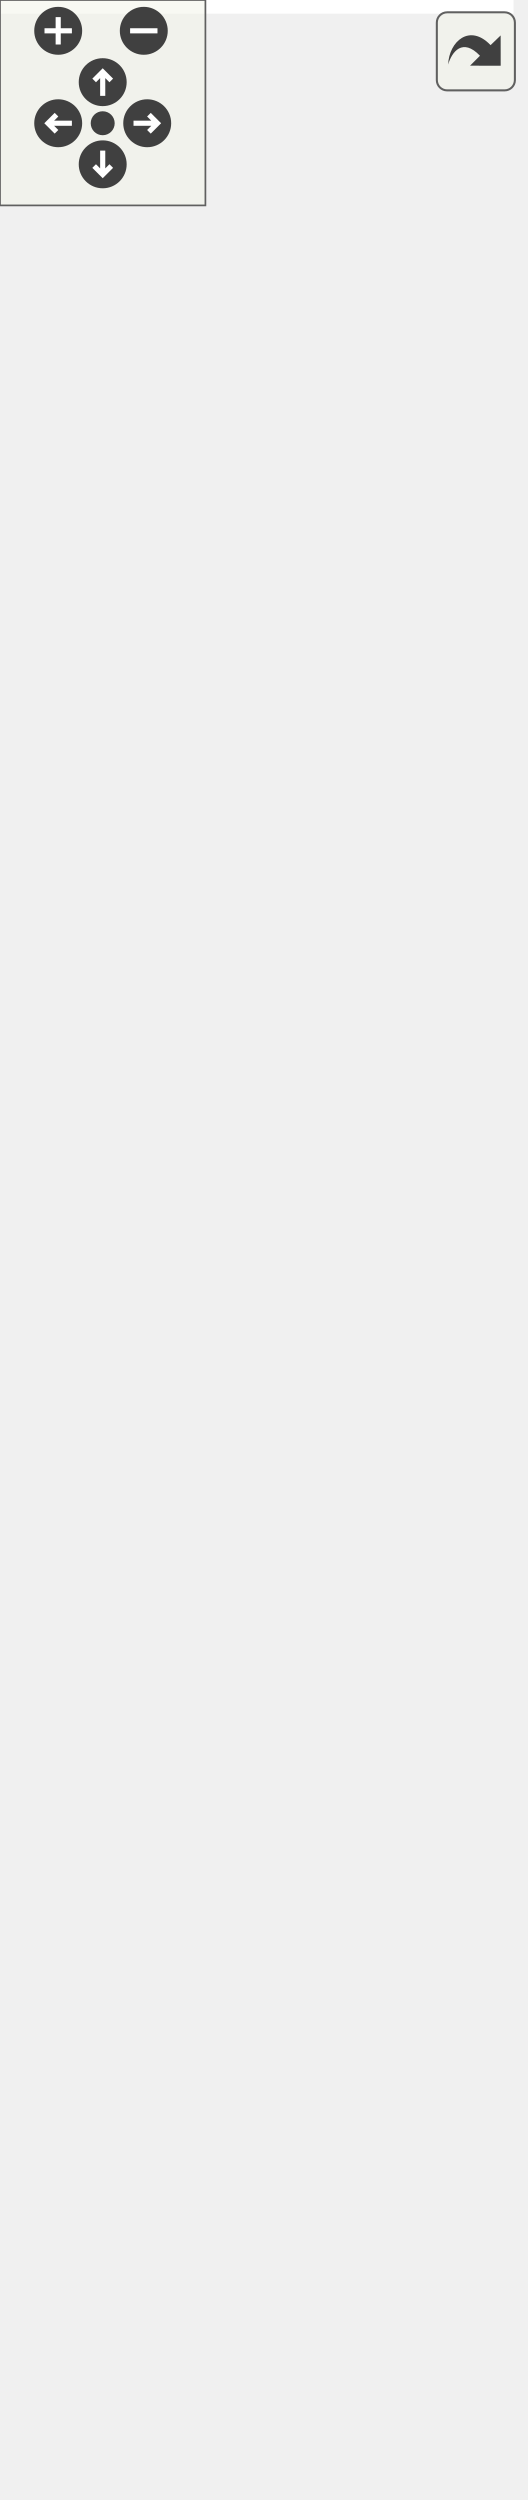
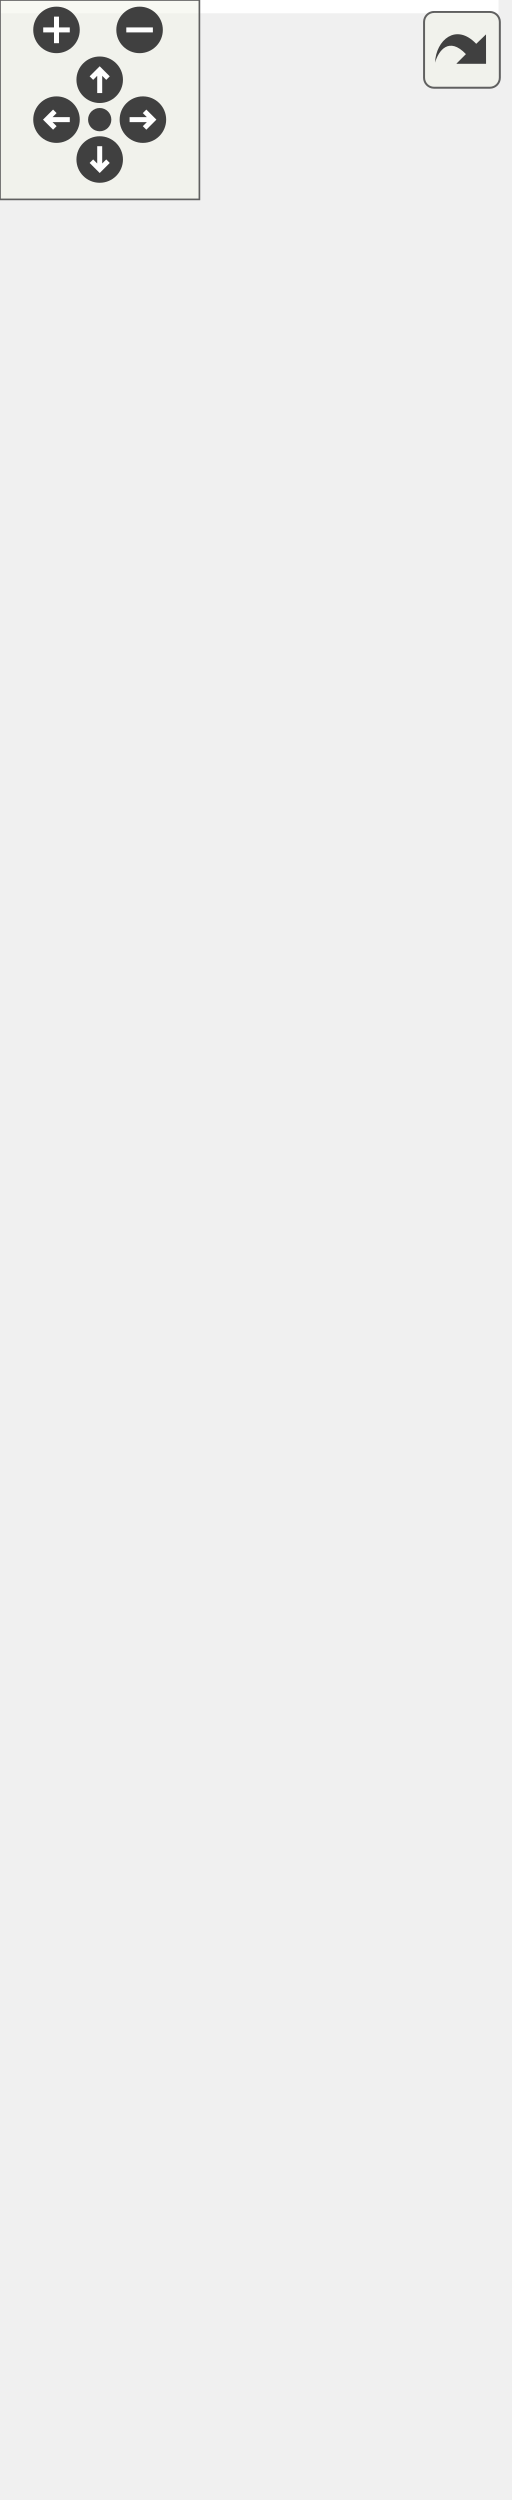
<svg xmlns="http://www.w3.org/2000/svg" xmlns:xlink="http://www.w3.org/1999/xlink" id="main" version="1.1" xml:space="preserve">
  <style type="text/css">
.edge:hover path { stroke: red; }
.edge:hover polygon { stroke: red; fill: red; }
</style>
  <defs>
    <circle id="rim" cx="0" cy="0" r="7" />
    <circle id="rim2" cx="0" cy="0" r="3.5" />
    <g id="zoomPlus">
      <use xlink:href="#rim" fill="#404040">
        <set attributeName="fill" to="#808080" begin="zoomplus.mouseover" end="zoomplus.mouseout" />
      </use>
      <path d="M-4,0h8M0,-4v8" fill="none" stroke="white" stroke-width="1.5" pointer-events="none" />
    </g>
    <g id="zoomMin">
      <use xlink:href="#rim" fill="#404040">
        <set attributeName="fill" to="#808080" begin="zoomminus.mouseover" end="zoomminus.mouseout" />
      </use>
      <path d="M-4,0h8" fill="none" stroke="white" stroke-width="1.5" pointer-events="none" />
    </g>
    <g id="dirArrow">
      <path fill="none" stroke="white" stroke-width="1.5" d="M0,-3.0v7 M-2.5,-0.5L0,-3.0L2.5,-0.5" />
    </g>
    <g id="resetDef">
      <use xlink:href="#rim2" fill="#404040">
        <set attributeName="fill" to="#808080" begin="reset.mouseover" end="reset.mouseout" />
      </use>
    </g>
  </defs>
  <svg id="graph" class="graph">
    <g id="viewport">
-       <polygon fill="white" stroke="none" points="-4,4 -4,-670 150,-670 150,4 -4,4" />
+       <polygon fill="white" stroke="none" points="-4,4 -4,-692 150,-692 150,4 -4,4" />
      <g id="node1" class="node">
-         <polygon fill="#bfbfbf" stroke="black" points="22.5,-1 22.5,-135 123.5,-135 123.5,-1 22.5,-1" />
-         <text text-anchor="middle" x="73" y="-123" font-family="Helvetica,sans-Serif" font-size="10.00">LineEdit</text>
-         <polyline fill="none" stroke="black" points="22.5,-116 123.5,-116 " />
-         <text text-anchor="middle" x="73" y="-104" font-family="Helvetica,sans-Serif" font-size="10.00"> </text>
-         <polyline fill="none" stroke="black" points="22.5,-97 123.5,-97 " />
-         <text text-anchor="start" x="30.5" y="-85" font-family="Helvetica,sans-Serif" font-size="10.00">+ LineEdit()</text>
-         <text text-anchor="start" x="30.5" y="-74" font-family="Helvetica,sans-Serif" font-size="10.00">+ text()</text>
-         <text text-anchor="start" x="30.5" y="-63" font-family="Helvetica,sans-Serif" font-size="10.00">+ setText()</text>
-         <text text-anchor="start" x="30.5" y="-52" font-family="Helvetica,sans-Serif" font-size="10.00">+ minimumWidth()</text>
-         <text text-anchor="start" x="30.5" y="-41" font-family="Helvetica,sans-Serif" font-size="10.00">+ minimumHeight()</text>
-         <text text-anchor="start" x="30.5" y="-30" font-family="Helvetica,sans-Serif" font-size="10.00">+ textChanged()</text>
-         <text text-anchor="start" x="30.5" y="-19" font-family="Helvetica,sans-Serif" font-size="10.00"># meHandleEvent()</text>
-         <text text-anchor="start" x="30.5" y="-8" font-family="Helvetica,sans-Serif" font-size="10.00">* textChanged()</text>
+         <polygon fill="#bfbfbf" stroke="black" points="22.5,-1 22.5,-157 123.5,-157 123.5,-1 22.5,-1" />
+         <text text-anchor="middle" x="73" y="-145" font-family="Helvetica,sans-Serif" font-size="10.00">LineEdit</text>
+         <polyline fill="none" stroke="black" points="22.5,-138 123.5,-138 " />
+         <text text-anchor="middle" x="73" y="-126" font-family="Helvetica,sans-Serif" font-size="10.00"> </text>
+         <polyline fill="none" stroke="black" points="22.5,-119 123.5,-119 " />
+         <text text-anchor="start" x="30.5" y="-107" font-family="Helvetica,sans-Serif" font-size="10.00">+ LineEdit()</text>
+         <text text-anchor="start" x="30.5" y="-96" font-family="Helvetica,sans-Serif" font-size="10.00">+ text()</text>
+         <text text-anchor="start" x="30.5" y="-85" font-family="Helvetica,sans-Serif" font-size="10.00">+ setText()</text>
+         <text text-anchor="start" x="30.5" y="-74" font-family="Helvetica,sans-Serif" font-size="10.00">+ minimumWidth()</text>
+         <text text-anchor="start" x="30.5" y="-63" font-family="Helvetica,sans-Serif" font-size="10.00">+ minimumHeight()</text>
+         <text text-anchor="start" x="30.5" y="-52" font-family="Helvetica,sans-Serif" font-size="10.00">+ textChanged()</text>
+         <text text-anchor="start" x="30.5" y="-41" font-family="Helvetica,sans-Serif" font-size="10.00">+ accepted()</text>
+         <text text-anchor="start" x="30.5" y="-30" font-family="Helvetica,sans-Serif" font-size="10.00"># meHandleEvent()</text>
+         <text text-anchor="start" x="30.5" y="-19" font-family="Helvetica,sans-Serif" font-size="10.00">* textChanged()</text>
+         <text text-anchor="start" x="30.5" y="-8" font-family="Helvetica,sans-Serif" font-size="10.00">* accepted()</text>
      </g>
      <g id="node2" class="node">
        <g id="a_node2">
          <a xlink:href="class_widget.html" target="_top" xlink:title="Classe de base. ">
-             <polygon fill="white" stroke="black" points="0,-173 0,-395 146,-395 146,-173 0,-173" />
-             <text text-anchor="middle" x="73" y="-383" font-family="Helvetica,sans-Serif" font-size="10.00">Widget</text>
-             <polyline fill="none" stroke="black" points="0,-376 146,-376 " />
-             <text text-anchor="start" x="8" y="-364" font-family="Helvetica,sans-Serif" font-size="10.00"># m_minimumWidthChanged</text>
-             <text text-anchor="start" x="8" y="-353" font-family="Helvetica,sans-Serif" font-size="10.00"># m_minimumHeightChanged</text>
-             <polyline fill="none" stroke="black" points="0,-346 146,-346 " />
-             <text text-anchor="start" x="8" y="-334" font-family="Helvetica,sans-Serif" font-size="10.00">+ Widget()</text>
-             <text text-anchor="start" x="8" y="-323" font-family="Helvetica,sans-Serif" font-size="10.00">+ width()</text>
-             <text text-anchor="start" x="8" y="-312" font-family="Helvetica,sans-Serif" font-size="10.00">+ setWidth()</text>
-             <text text-anchor="start" x="8" y="-301" font-family="Helvetica,sans-Serif" font-size="10.00">+ height()</text>
-             <text text-anchor="start" x="8" y="-290" font-family="Helvetica,sans-Serif" font-size="10.00">+ setHeight()</text>
-             <text text-anchor="start" x="8" y="-279" font-family="Helvetica,sans-Serif" font-size="10.00">+ minimumWidth()</text>
-             <text text-anchor="start" x="8" y="-268" font-family="Helvetica,sans-Serif" font-size="10.00">+ minimumHeight()</text>
-             <text text-anchor="start" x="8" y="-257" font-family="Helvetica,sans-Serif" font-size="10.00">+ widthChanged()</text>
-             <text text-anchor="start" x="8" y="-246" font-family="Helvetica,sans-Serif" font-size="10.00">+ heightChanged()</text>
-             <text text-anchor="start" x="8" y="-235" font-family="Helvetica,sans-Serif" font-size="10.00">+ minimumWidthChanged()</text>
-             <text text-anchor="start" x="8" y="-224" font-family="Helvetica,sans-Serif" font-size="10.00">+ minimumHeightChanged()</text>
-             <text text-anchor="start" x="8" y="-213" font-family="Helvetica,sans-Serif" font-size="10.00">* widthChanged()</text>
-             <text text-anchor="start" x="8" y="-202" font-family="Helvetica,sans-Serif" font-size="10.00">* heightChanged()</text>
-             <text text-anchor="start" x="8" y="-191" font-family="Helvetica,sans-Serif" font-size="10.00">* minimumWidthChanged()</text>
-             <text text-anchor="start" x="8" y="-180" font-family="Helvetica,sans-Serif" font-size="10.00">* minimumHeightChanged()</text>
+             <polygon fill="white" stroke="black" points="0,-195 0,-417 146,-417 146,-195 0,-195" />
+             <text text-anchor="middle" x="73" y="-405" font-family="Helvetica,sans-Serif" font-size="10.00">Widget</text>
+             <polyline fill="none" stroke="black" points="0,-398 146,-398 " />
+             <text text-anchor="start" x="8" y="-386" font-family="Helvetica,sans-Serif" font-size="10.00"># m_minimumWidthChanged</text>
+             <text text-anchor="start" x="8" y="-375" font-family="Helvetica,sans-Serif" font-size="10.00"># m_minimumHeightChanged</text>
+             <polyline fill="none" stroke="black" points="0,-368 146,-368 " />
+             <text text-anchor="start" x="8" y="-356" font-family="Helvetica,sans-Serif" font-size="10.00">+ Widget()</text>
+             <text text-anchor="start" x="8" y="-345" font-family="Helvetica,sans-Serif" font-size="10.00">+ width()</text>
+             <text text-anchor="start" x="8" y="-334" font-family="Helvetica,sans-Serif" font-size="10.00">+ setWidth()</text>
+             <text text-anchor="start" x="8" y="-323" font-family="Helvetica,sans-Serif" font-size="10.00">+ height()</text>
+             <text text-anchor="start" x="8" y="-312" font-family="Helvetica,sans-Serif" font-size="10.00">+ setHeight()</text>
+             <text text-anchor="start" x="8" y="-301" font-family="Helvetica,sans-Serif" font-size="10.00">+ minimumWidth()</text>
+             <text text-anchor="start" x="8" y="-290" font-family="Helvetica,sans-Serif" font-size="10.00">+ minimumHeight()</text>
+             <text text-anchor="start" x="8" y="-279" font-family="Helvetica,sans-Serif" font-size="10.00">+ widthChanged()</text>
+             <text text-anchor="start" x="8" y="-268" font-family="Helvetica,sans-Serif" font-size="10.00">+ heightChanged()</text>
+             <text text-anchor="start" x="8" y="-257" font-family="Helvetica,sans-Serif" font-size="10.00">+ minimumWidthChanged()</text>
+             <text text-anchor="start" x="8" y="-246" font-family="Helvetica,sans-Serif" font-size="10.00">+ minimumHeightChanged()</text>
+             <text text-anchor="start" x="8" y="-235" font-family="Helvetica,sans-Serif" font-size="10.00">* widthChanged()</text>
+             <text text-anchor="start" x="8" y="-224" font-family="Helvetica,sans-Serif" font-size="10.00">* heightChanged()</text>
+             <text text-anchor="start" x="8" y="-213" font-family="Helvetica,sans-Serif" font-size="10.00">* minimumWidthChanged()</text>
+             <text text-anchor="start" x="8" y="-202" font-family="Helvetica,sans-Serif" font-size="10.00">* minimumHeightChanged()</text>
          </a>
        </g>
      </g>
      <g id="edge1" class="edge">
-         <path fill="none" stroke="midnightblue" d="M73,-162.61C73,-153.196 73,-143.923 73,-135.088" />
-         <polygon fill="none" stroke="midnightblue" points="69.5,-162.866 73,-172.866 76.5,-162.866 69.5,-162.866" />
+         <path fill="none" stroke="midnightblue" d="M73,-184.696C73,-175.392 73,-166.161 73,-157.256" />
+         <polygon fill="none" stroke="midnightblue" points="69.5,-184.807 73,-194.807 76.5,-184.807 69.5,-184.807" />
      </g>
      <g id="node3" class="node">
        <g id="a_node3">
          <a xlink:href="class_graphics_item.html" target="_top" xlink:title="Classe de base. ">
-             <polygon fill="white" stroke="black" points="22.5,-432.5 22.5,-665.5 123.5,-665.5 123.5,-432.5 22.5,-432.5" />
-             <text text-anchor="middle" x="73" y="-653.5" font-family="Helvetica,sans-Serif" font-size="10.00">GraphicsItem</text>
-             <polyline fill="none" stroke="black" points="22.5,-646.5 123.5,-646.5 " />
-             <text text-anchor="middle" x="73" y="-634.5" font-family="Helvetica,sans-Serif" font-size="10.00"> </text>
-             <polyline fill="none" stroke="black" points="22.5,-627.5 123.5,-627.5 " />
-             <text text-anchor="start" x="30.5" y="-615.5" font-family="Helvetica,sans-Serif" font-size="10.00">+ GraphicsItem()</text>
-             <text text-anchor="start" x="30.5" y="-604.5" font-family="Helvetica,sans-Serif" font-size="10.00">+ ~GraphicsItem()</text>
-             <text text-anchor="start" x="30.5" y="-593.5" font-family="Helvetica,sans-Serif" font-size="10.00">+ parent()</text>
-             <text text-anchor="start" x="30.5" y="-582.5" font-family="Helvetica,sans-Serif" font-size="10.00">+ setParent()</text>
-             <text text-anchor="start" x="30.5" y="-571.5" font-family="Helvetica,sans-Serif" font-size="10.00">+ type()</text>
-             <text text-anchor="start" x="30.5" y="-560.5" font-family="Helvetica,sans-Serif" font-size="10.00">+ children()</text>
-             <text text-anchor="start" x="30.5" y="-549.5" font-family="Helvetica,sans-Serif" font-size="10.00">+ position()</text>
-             <text text-anchor="start" x="30.5" y="-538.5" font-family="Helvetica,sans-Serif" font-size="10.00">+ position()</text>
-             <text text-anchor="start" x="30.5" y="-527.5" font-family="Helvetica,sans-Serif" font-size="10.00">+ color()</text>
-             <text text-anchor="start" x="30.5" y="-516.5" font-family="Helvetica,sans-Serif" font-size="10.00">+ z()</text>
-             <text text-anchor="start" x="30.5" y="-505.5" font-family="Helvetica,sans-Serif" font-size="10.00">et 13 de plus...</text>
-             <text text-anchor="start" x="30.5" y="-494.5" font-family="Helvetica,sans-Serif" font-size="10.00">+ focusItem()</text>
-             <text text-anchor="start" x="30.5" y="-483.5" font-family="Helvetica,sans-Serif" font-size="10.00">+ setFocusItem()</text>
-             <text text-anchor="start" x="30.5" y="-472.5" font-family="Helvetica,sans-Serif" font-size="10.00"># meDraw()</text>
-             <text text-anchor="start" x="30.5" y="-461.5" font-family="Helvetica,sans-Serif" font-size="10.00"># meUpdate()</text>
-             <text text-anchor="start" x="30.5" y="-450.5" font-family="Helvetica,sans-Serif" font-size="10.00"># meHandleEvent()</text>
-             <text text-anchor="start" x="30.5" y="-439.5" font-family="Helvetica,sans-Serif" font-size="10.00"># meIsOver()</text>
+             <polygon fill="white" stroke="black" points="22.5,-454.5 22.5,-687.5 123.5,-687.5 123.5,-454.5 22.5,-454.5" />
+             <text text-anchor="middle" x="73" y="-675.5" font-family="Helvetica,sans-Serif" font-size="10.00">GraphicsItem</text>
+             <polyline fill="none" stroke="black" points="22.5,-668.5 123.5,-668.5 " />
+             <text text-anchor="middle" x="73" y="-656.5" font-family="Helvetica,sans-Serif" font-size="10.00"> </text>
+             <polyline fill="none" stroke="black" points="22.5,-649.5 123.5,-649.5 " />
+             <text text-anchor="start" x="30.5" y="-637.5" font-family="Helvetica,sans-Serif" font-size="10.00">+ GraphicsItem()</text>
+             <text text-anchor="start" x="30.5" y="-626.5" font-family="Helvetica,sans-Serif" font-size="10.00">+ ~GraphicsItem()</text>
+             <text text-anchor="start" x="30.5" y="-615.5" font-family="Helvetica,sans-Serif" font-size="10.00">+ parent()</text>
+             <text text-anchor="start" x="30.5" y="-604.5" font-family="Helvetica,sans-Serif" font-size="10.00">+ setParent()</text>
+             <text text-anchor="start" x="30.5" y="-593.5" font-family="Helvetica,sans-Serif" font-size="10.00">+ type()</text>
+             <text text-anchor="start" x="30.5" y="-582.5" font-family="Helvetica,sans-Serif" font-size="10.00">+ children()</text>
+             <text text-anchor="start" x="30.5" y="-571.5" font-family="Helvetica,sans-Serif" font-size="10.00">+ position()</text>
+             <text text-anchor="start" x="30.5" y="-560.5" font-family="Helvetica,sans-Serif" font-size="10.00">+ position()</text>
+             <text text-anchor="start" x="30.5" y="-549.5" font-family="Helvetica,sans-Serif" font-size="10.00">+ color()</text>
+             <text text-anchor="start" x="30.5" y="-538.5" font-family="Helvetica,sans-Serif" font-size="10.00">+ z()</text>
+             <text text-anchor="start" x="30.5" y="-527.5" font-family="Helvetica,sans-Serif" font-size="10.00">et 13 de plus...</text>
+             <text text-anchor="start" x="30.5" y="-516.5" font-family="Helvetica,sans-Serif" font-size="10.00">+ focusItem()</text>
+             <text text-anchor="start" x="30.5" y="-505.5" font-family="Helvetica,sans-Serif" font-size="10.00">+ setFocusItem()</text>
+             <text text-anchor="start" x="30.5" y="-494.5" font-family="Helvetica,sans-Serif" font-size="10.00"># meDraw()</text>
+             <text text-anchor="start" x="30.5" y="-483.5" font-family="Helvetica,sans-Serif" font-size="10.00"># meUpdate()</text>
+             <text text-anchor="start" x="30.5" y="-472.5" font-family="Helvetica,sans-Serif" font-size="10.00"># meHandleEvent()</text>
+             <text text-anchor="start" x="30.5" y="-461.5" font-family="Helvetica,sans-Serif" font-size="10.00"># meIsOver()</text>
          </a>
        </g>
      </g>
      <g id="edge2" class="edge">
-         <path fill="none" stroke="midnightblue" d="M73,-422.168C73,-413.206 73,-404.209 73,-395.344" />
-         <polygon fill="none" stroke="midnightblue" points="69.5,-422.262 73,-432.262 76.5,-422.262 69.5,-422.262" />
+         <path fill="none" stroke="midnightblue" d="M73,-444.168C73,-435.206 73,-426.209 73,-417.344" />
+         <polygon fill="none" stroke="midnightblue" points="69.5,-444.262 73,-454.262 76.5,-444.262 69.5,-444.262" />
      </g>
    </g>
  </svg>
  <g id="navigator" transform="translate(0 0)" fill="#404254">
    <rect fill="#f2f5e9" fill-opacity="0.5" stroke="#606060" stroke-width=".5" x="0" y="0" width="60" height="60" />
    <use id="zoomplus" xlink:href="#zoomPlus" x="17" y="9" />
    <use id="zoomminus" xlink:href="#zoomMin" x="42" y="9" />
    <use id="reset" xlink:href="#resetDef" x="30" y="36" />
    <g id="arrowUp" xlink:href="#dirArrow" transform="translate(30 24)">
      <use xlink:href="#rim" fill="#404040">
        <set attributeName="fill" to="#808080" begin="arrowUp.mouseover" end="arrowUp.mouseout" />
      </use>
      <path fill="none" stroke="white" stroke-width="1.5" d="M0,-3.0v7 M-2.5,-0.5L0,-3.0L2.5,-0.5" />
    </g>
    <g id="arrowRight" xlink:href="#dirArrow" transform="rotate(90) translate(36 -43)">
      <use xlink:href="#rim" fill="#404040">
        <set attributeName="fill" to="#808080" begin="arrowRight.mouseover" end="arrowRight.mouseout" />
      </use>
      <path fill="none" stroke="white" stroke-width="1.5" d="M0,-3.0v7 M-2.5,-0.5L0,-3.0L2.5,-0.5" />
    </g>
    <g id="arrowDown" xlink:href="#dirArrow" transform="rotate(180) translate(-30 -48)">
      <use xlink:href="#rim" fill="#404040">
        <set attributeName="fill" to="#808080" begin="arrowDown.mouseover" end="arrowDown.mouseout" />
      </use>
      <path fill="none" stroke="white" stroke-width="1.5" d="M0,-3.0v7 M-2.5,-0.5L0,-3.0L2.5,-0.5" />
    </g>
    <g id="arrowLeft" xlink:href="#dirArrow" transform="rotate(270) translate(-36 17)">
      <use xlink:href="#rim" fill="#404040">
        <set attributeName="fill" to="#808080" begin="arrowLeft.mouseover" end="arrowLeft.mouseout" />
      </use>
      <path fill="none" stroke="white" stroke-width="1.5" d="M0,-3.0v7 M-2.5,-0.5L0,-3.0L2.5,-0.5" />
    </g>
  </g>
  <svg viewBox="0 0 15 15" width="100%" height="30px" preserveAspectRatio="xMaxYMin meet">
    <g id="arrow_out" transform="scale(0.3 0.3)">
      <a xlink:href="class_line_edit__inherit__graph_org.svg" target="_base">
        <rect id="button" ry="5" rx="5" y="6" x="6" height="38" width="38" fill="#f2f5e9" fill-opacity="0.5" stroke="#606060" stroke-width="1.0" />
        <path id="arrow" d="M 11.5,31.437 C 11.94,20.098 22.043,11.323 32.159,21.979 L 37.069,17.246 C 37.069,17.246 37.088,32 37.088,32 L 22.16,31.978 C 22.16,31.978 26.998,27.14 26.998,27.14 C 18.529,18.264 13.292,25.23 11.5,31.437 z" style="fill:#404040;" />
      </a>
    </g>
  </svg>
</svg>
